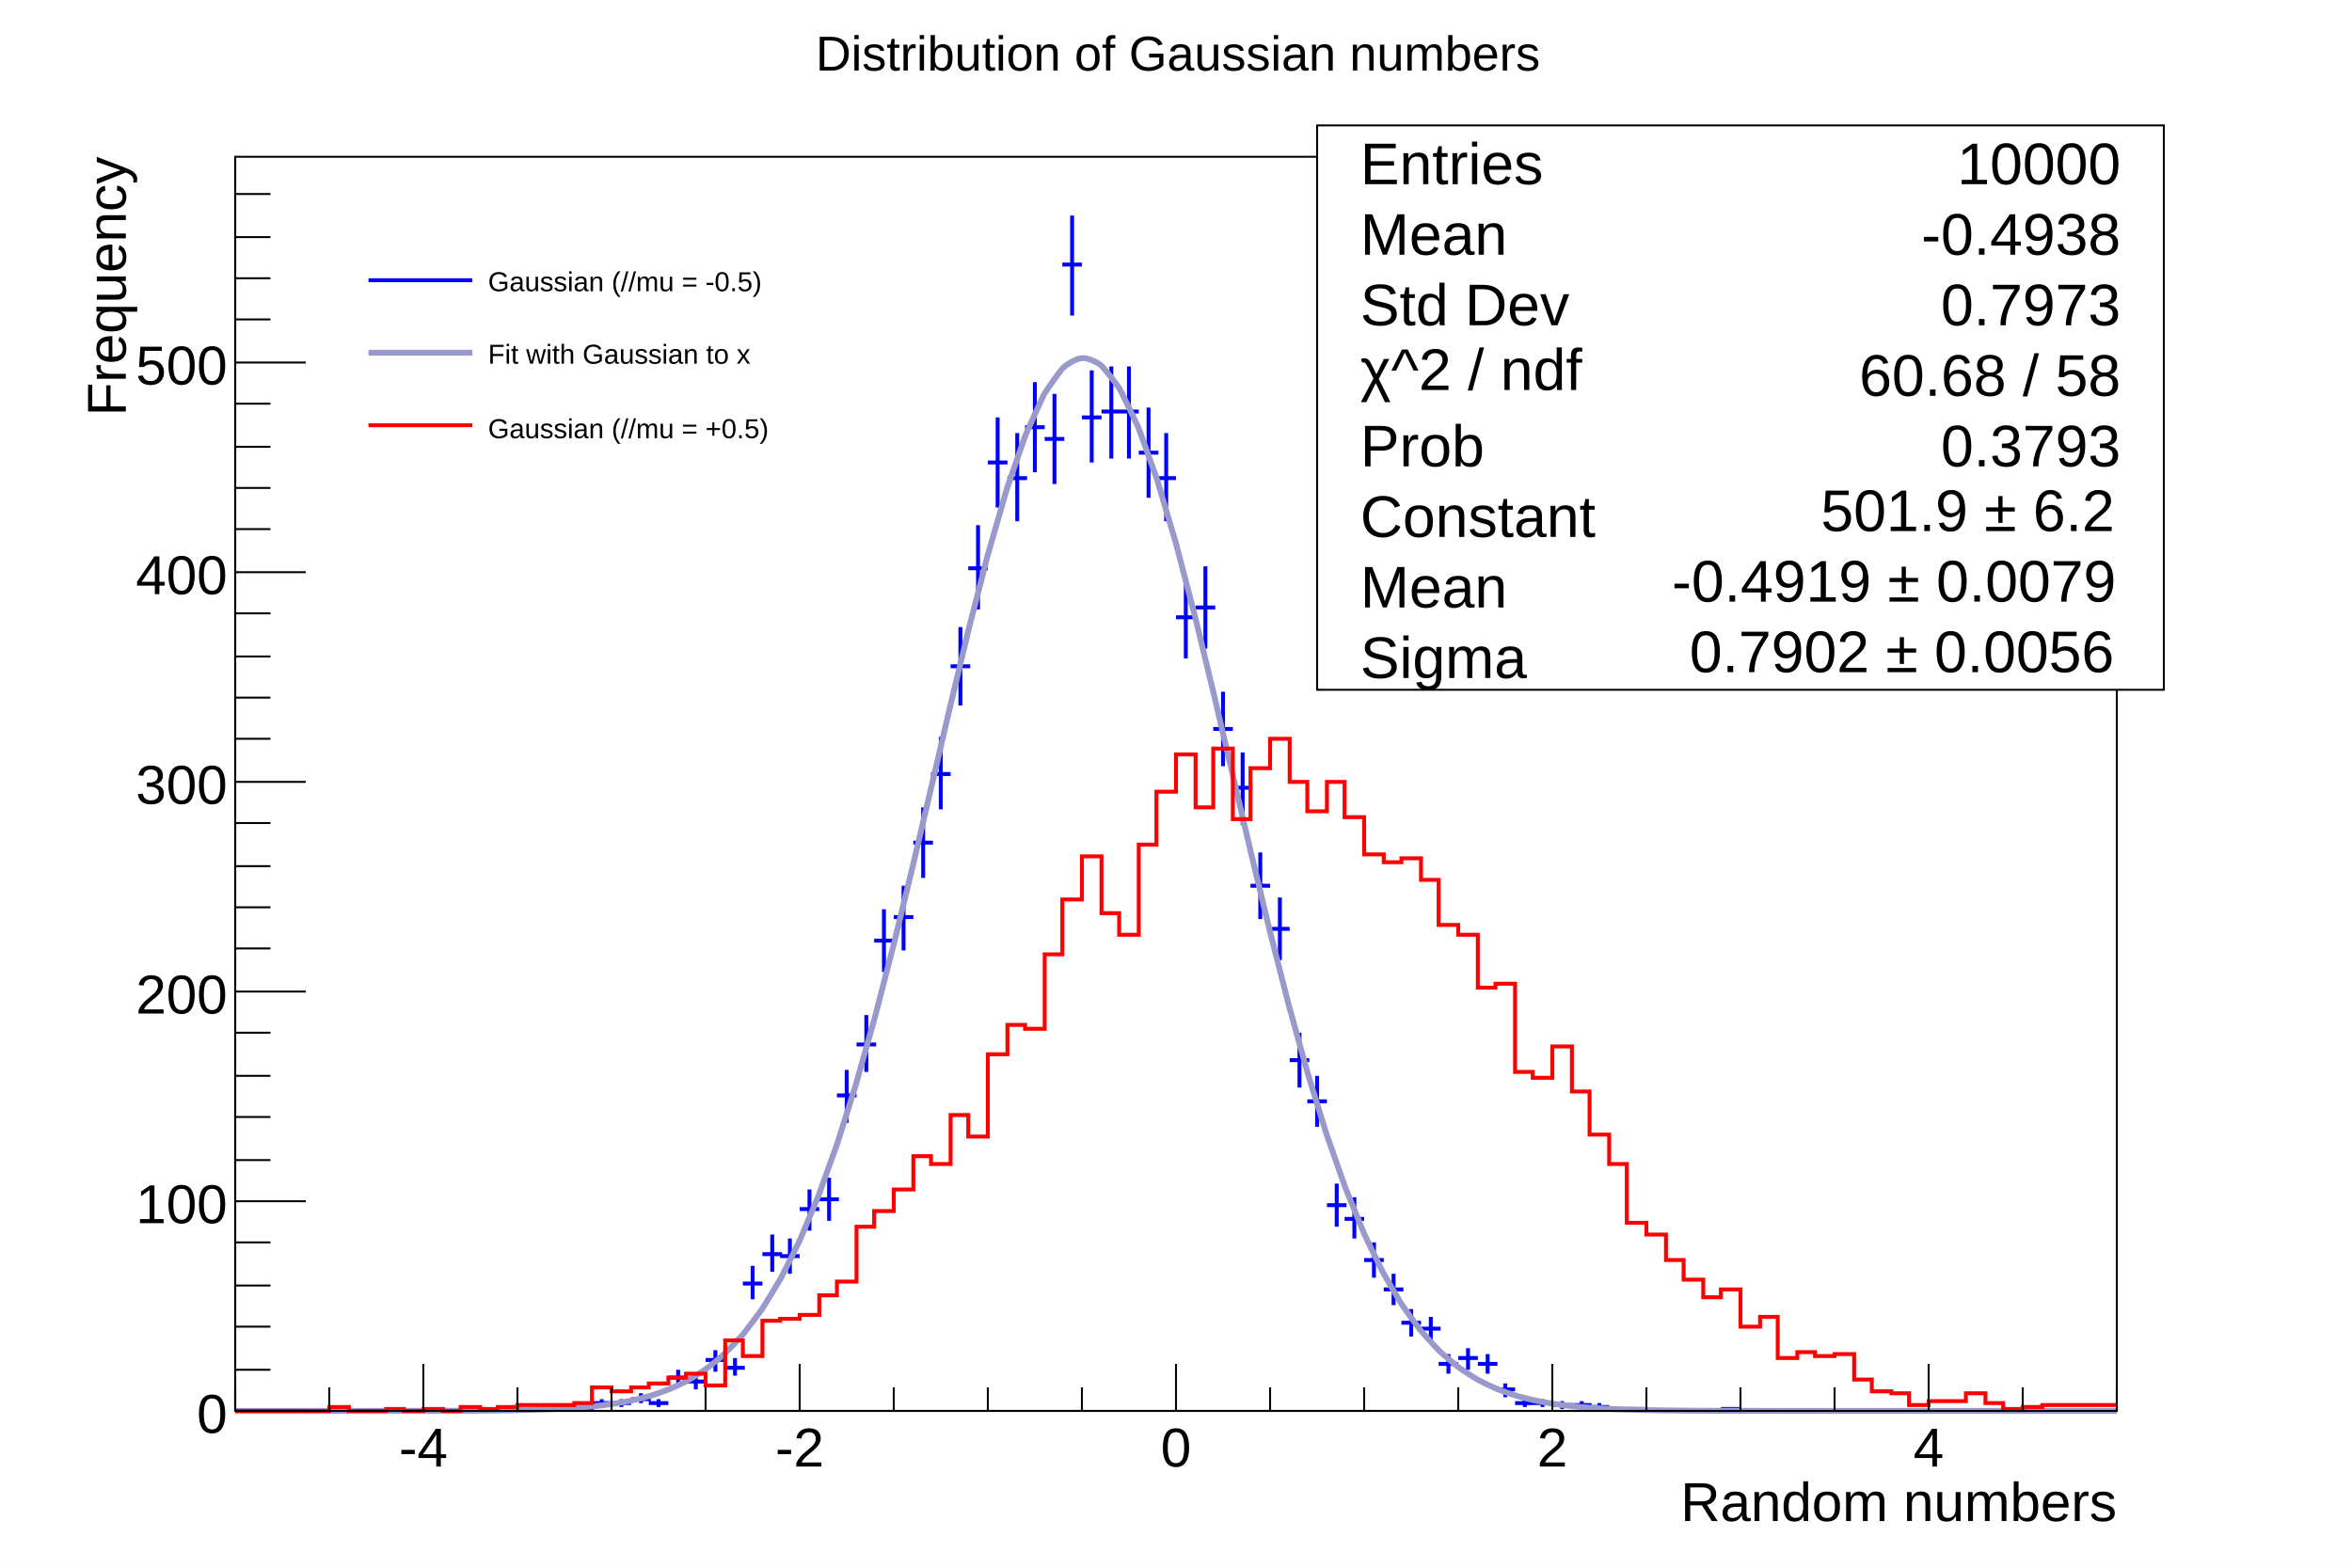
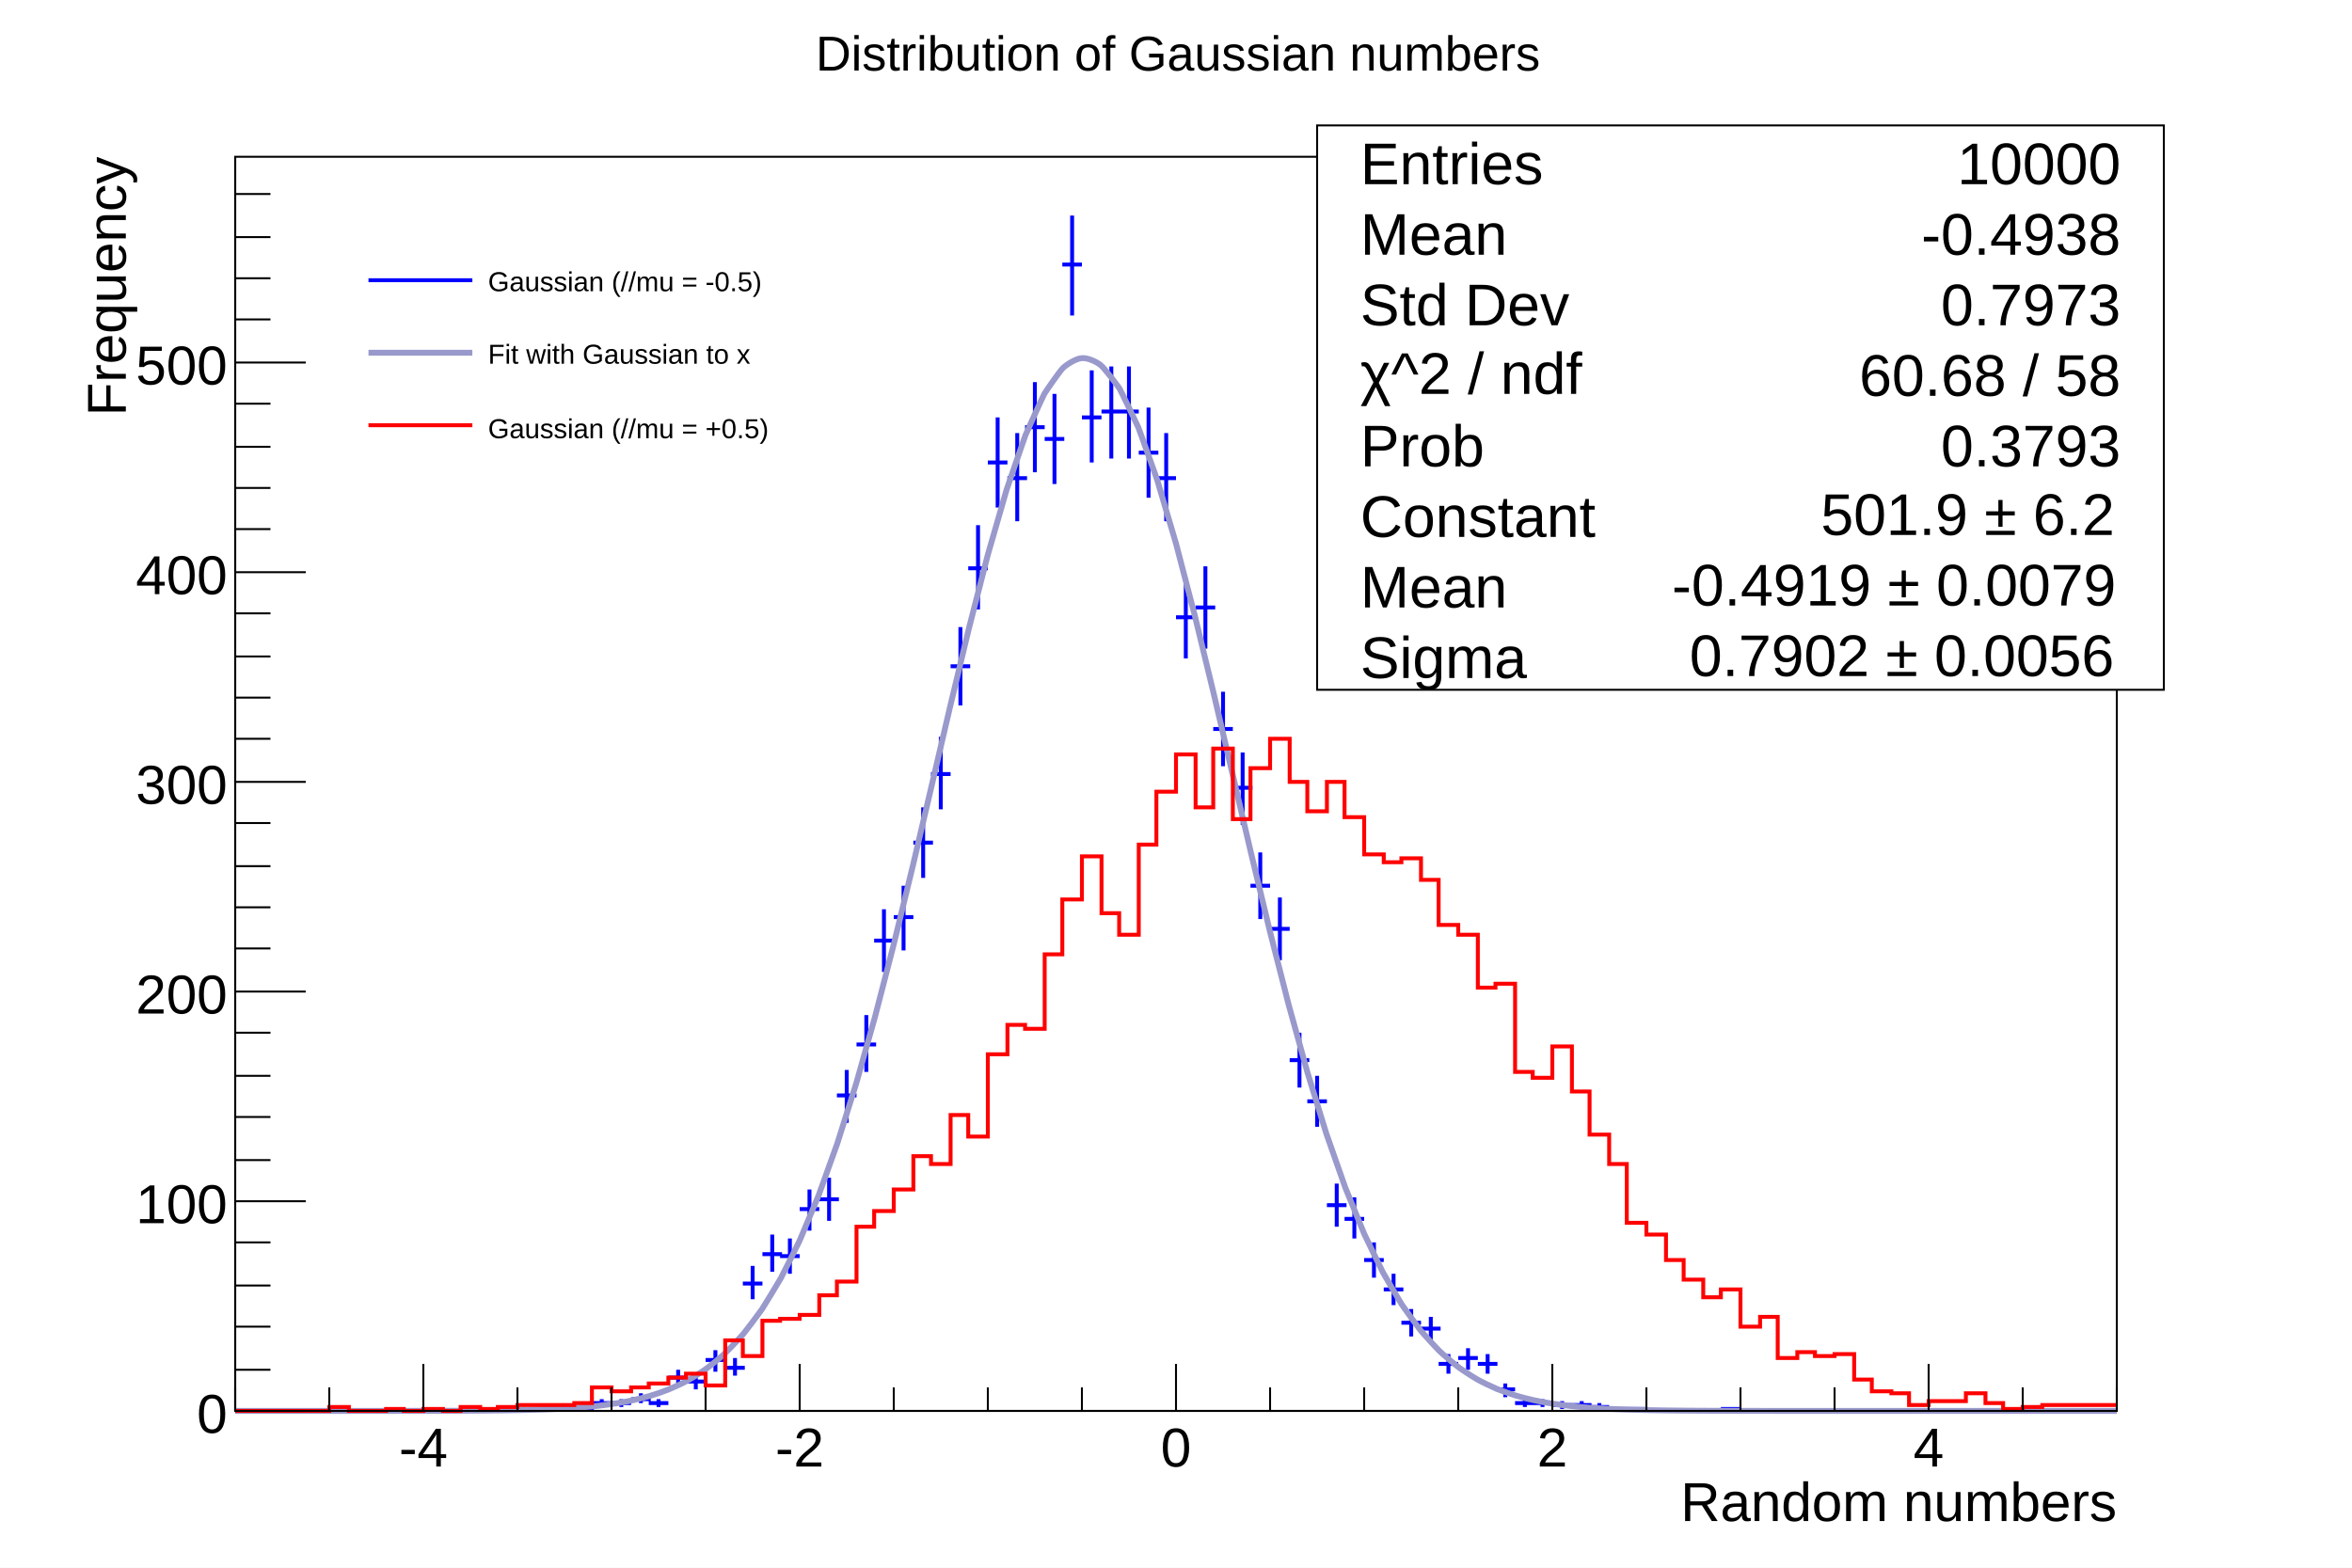
<svg xmlns="http://www.w3.org/2000/svg" viewBox="0 0 1200 800" preserveAspectRatio="none" width="1200" height="800">
  <path d="M0,0H1200V800H0Z" style="fill: white;" />
  <g>
    <g transform="translate(120,80)">
      <path d="M0,0H960V640H0Z" style="fill: white; stroke: black; stroke-width: 1;" />
      <g clip-path="path('M0,0H960V640H0Z')">
        <g>
          <path d="M115,639h10M120,638v2M154,639h10M159,638v2M163,639h10M168,638v2M173,639h10M178,638v2M182,636h10M187,634v4M192,636h10M197,634v4M202,634h10M207,631v5M211,636h10M216,634v4M221,623h10M226,619v8M230,625h10M235,621v8M240,614h10M245,609v11M250,618h10M255,613v9M259,575h10M264,566v17M269,560h10M274,550v19M278,561h10M283,552v18M288,537h10M293,527v21M298,532h10M303,521v22M307,479h10M312,466v27M317,453h10M322,438v29M326,400h10M331,384v32M336,388h10M341,372v33M346,350h10M351,332v36M355,315h10M360,296v37M365,260h10M370,240v40M374,210h10M379,188v43M384,156h10M389,133v46M394,164h10M399,141v45M403,138h10M408,115v46M413,144h10M418,121v46M422,55h10M427,30v51M432,133h10M437,109v47M442,130h10M447,107v47M451,130h10M456,107v47M461,151h10M466,128v46M470,164h10M475,141v45M480,235h10M485,215v41M490,230h10M495,209v42M499,292h10M504,273v38M509,322h10M514,304v37M518,372h10M523,355v34M528,394h10M533,378v32M538,461h10M543,447v28M547,482h10M552,469v26M557,535h10M562,524v22M566,542h10M571,531v21M576,563h10M581,554v18M586,578h10M591,570v16M595,595h10M600,588v14M605,598h10M610,592v13M614,616h10M619,611v10M624,613h10M629,608v11M634,616h10M639,611v10M643,629h10M648,626v7M653,636h10M658,634v4M662,636h10M667,634v4M672,637h10M677,635v4M682,637h10M687,635v4M691,638h10M696,636v3M701,639h10M706,638v2M710,639h10M715,638v2M758,639h10M763,638v2" style="stroke: blue; stroke-width: 2;" />
        </g>
        <g>
          <path d="M0,640C1.6,640,6.4,640,9.6,640S16,640,19.2,640S25.6,640,28.8,640S35.2,640,38.4,640S44.8,640,48,640S54.4,640,57.6,640S64,640,67.2,640S73.6,639.99,76.8,639.99S83.2,639.99,86.4,639.98S92.8,639.98,96,639.97S102.4,639.96,105.6,639.95S112,639.93,115.2,639.92S121.6,639.88,124.8,639.86S131.2,639.81,134.4,639.77S140.8,639.68,144,639.62S150.4,639.48,153.6,639.38S160.01,639.18,163.2,639.03S169.62,638.71,172.8,638.49S179.23,638.01,182.4,637.68S188.87,636.98,192,636.51S198.54,635.48,201.6,634.83S208.26,633.32,211.2,632.46S218.05,630.28,220.8,629.17S227.93,626.04,230.4,624.7S237.89,620.24,240,618.73S247.89,612.49,249.6,610.89S257.87,602.38,259.2,600.8S267.8,589.53,268.8,588.05S277.66,573.6,278.4,572.25S287.45,554.26,288,553.05S297.18,531.26,297.6,530.18S306.88,504.47,307.2,503.5S316.54,473.91,316.8,473.03S326.18,439.81,326.4,439.01S335.81,402.65,336,401.89S345.43,363.13,345.6,362.41S355.03,322.22,355.2,321.51S364.63,281.12,364.8,280.4S374.21,241.18,374.4,240.43S383.78,203.88,384,203.07S393.31,170.72,393.6,169.81S402.77,143.14,403.2,142.05S412.04,122.4,412.8,121.04S420.72,109.33,422.4,107.73S428.82,102.98,432,102.75S439.67,104.77,441.6,106.34S450.35,116.91,451.2,118.33S460.33,137.02,460.8,138.15S470.1,163.95,470.4,164.89S479.77,196.52,480,197.35S489.41,233.38,489.6,234.14S499.03,273.07,499.2,273.79S508.63,314.1,508.8,314.81S518.23,355.11,518.4,355.83S527.81,394.86,528,395.61S537.39,432.37,537.6,433.17S546.95,466.87,547.2,467.73S556.49,497.85,556.8,498.8S566,525.05,566.4,526.11S575.47,548.4,576,549.59S584.89,568.05,585.6,569.37S594.25,584.24,595.2,585.7S603.53,597.35,604.8,598.92S612.76,607.81,614.4,609.41S621.95,616.05,624,617.59S631.18,622.46,633.6,623.84S640.49,627.38,643.2,628.53S649.88,631.08,652.8,631.99S659.35,633.82,662.4,634.5S668.88,635.79,672,636.28S678.44,637.18,681.6,637.52S688.02,638.14,691.2,638.38S697.61,638.79,700.8,638.95S707.2,639.23,710.4,639.34S716.8,639.52,720,639.59S726.4,639.7,729.6,639.75S736,639.82,739.2,639.85S745.6,639.89,748.8,639.91S755.2,639.94,758.4,639.95S764.8,639.96,768,639.97S774.4,639.98,777.6,639.98S784,639.99,787.2,639.99S793.6,639.99,796.8,639.99S803.2,640,806.4,640S812.8,640,816,640S822.4,640,825.6,640S832,640,835.2,640S841.6,640,844.8,640S851.2,640,854.4,640S860.8,640,864,640S870.4,640,873.6,640S880,640,883.2,640S889.6,640,892.8,640S899.2,640,902.4,640S908.8,640,912,640S918.4,640,921.6,640S928,640,931.2,640S937.6,640,940.8,640S947.2,640,950.4,640S958.4,640,960,640" style="fill: none; stroke: rgb(153,153,204); stroke-width: 3;" />
        </g>
        <g>
          <path d="M0,640h48v-2h10v2h19v-1h9v1h10v-1h10v1h9v-2h10v1h9v-1h10v-1h29v-1h9v-8h10v2h10v-2h9v-2h10v-3h9v-2h10v6h10v-23h9v8h10v-18h9v-1h10v-2h10v-10h9v-7h10v-28h9v-8h10v-11h10v-17h9v4h10v-25h9v11h10v-42h10v-15h9v2h10v-38h9v-28h10v-22h10v29h9v11h10v-46h9v-27h10v-19h10v27h9v-30h10v36h9v-26h10v-15h10v22h9v15h10v-15h9v18h10v19h10v4h9v-2h10v11h9v23h10v5h10v27h9v-2h10v45h9v3h10v-16h10v23h9v22h10v15h9v30h10v6h10v13h9v10h10v9h9v-4h10v19h10v-5h9v21h10v-3h9v2h10v-1h10v13h9v6h10v1h9v6h10v-2h19v-4h10v5h9v3h10v-1h10v-1h38" style="stroke-linejoin: miter; stroke: red; stroke-width: 2; fill: none;" />
        </g>
      </g>
      <g>
        <g transform="translate(0,640)">
          <path d="M0,0h960" style="stroke: black; stroke-width: 1;" />
          <path d="M0,-12v12m48,-12v12m48,-24v24m48,-12v12m48,-12v12m48,-12v12m48,-24v24m48,-12v12m48,-12v12m48,-12v12m48,-24v24m48,-12v12m48,-12v12m48,-12v12m48,-24v24m48,-12v12m48,-12v12m48,-12v12m48,-24v24m48,-12v12m48,-12v12" style="stroke: black; stroke-width: 1;" />
          <g font-family="Arial" font-size="28" space="preserve">
            <text fill="black" text-anchor="middle" dy=".8em" transform="translate(96,6)">
       -4
      </text>
            <text fill="black" text-anchor="middle" dy=".8em" transform="translate(288,6)">
       -2
      </text>
            <text fill="black" text-anchor="middle" dy=".8em" transform="translate(480,6)">
       0
      </text>
            <text fill="black" text-anchor="middle" dy=".8em" transform="translate(672,6)">
       2
      </text>
            <text fill="black" text-anchor="middle" dy=".8em" transform="translate(864,6)">
       4
      </text>
          </g>
          <g font-family="Arial" font-size="28" space="preserve" transform="translate(960,45)">
            <text fill="black" text-anchor="end" dy=".4em">
       Random numbers
      </text>
          </g>
        </g>
        <g>
          <path d="M0,0v640" style="stroke: black; stroke-width: 1;" />
          <path d="M36,640h-36m18,-21h-18m18,-22h-18m18,-21h-18m18,-22h-18m36,-21h-36m18,-21h-18m18,-22h-18m18,-21h-18m18,-22h-18m36,-21h-36m18,-22h-18m18,-21h-18m18,-21h-18m18,-22h-18m36,-21h-36m18,-22h-18m18,-21h-18m18,-21h-18m18,-22h-18m36,-21h-36m18,-22h-18m18,-21h-18m18,-21h-18m18,-22h-18m36,-21h-36m18,-22h-18m18,-21h-18m18,-21h-18m18,-22h-18" style="stroke: black; stroke-width: 1;" />
          <g font-family="Arial" font-size="28" space="preserve">
            <text fill="black" text-anchor="end" dy=".4em" transform="translate(-4,640)">
       0
      </text>
            <text fill="black" text-anchor="end" dy=".4em" transform="translate(-4,533)">
       100
      </text>
            <text fill="black" text-anchor="end" dy=".4em" transform="translate(-4,426)">
       200
      </text>
            <text fill="black" text-anchor="end" dy=".4em" transform="translate(-4,319)">
       300
      </text>
            <text fill="black" text-anchor="end" dy=".4em" transform="translate(-4,212)">
       400
      </text>
            <text fill="black" text-anchor="end" dy=".4em" transform="translate(-4,105)">
       500
      </text>
          </g>
          <g font-family="Arial" font-size="28" space="preserve" transform="translate(-67,0)">
            <text fill="black" text-anchor="end" dy=".4em" transform=" rotate(270)">
       Frequency
      </text>
          </g>
        </g>
      </g>
    </g>
    <g transform="translate(180,120)" font-family="Arial" font-size="14" space="preserve">
      <path d="M0,0H276V120H0Z" style="fill: white; stroke: white; stroke-width: 1;" />
      <path d="M8,23H61" style="stroke: blue; stroke-width: 2;" />
      <text fill="black" text-anchor="start" dy=".4em" transform="translate(69,23)">
    Gaussian (//mu = -0.5)
   </text>
      <path d="M8,60H61" style="stroke: rgb(153,153,204); stroke-width: 3;" />
      <text fill="black" text-anchor="start" dy=".4em" transform="translate(69,60)">
    Fit with Gaussian to x
   </text>
      <path d="M8,97H61" style="stroke: red; stroke-width: 2;" />
      <text fill="black" text-anchor="start" dy=".4em" transform="translate(69,98)">
    Gaussian (//mu = +0.5)
   </text>
    </g>
    <g transform="translate(354,4)" font-family="Arial" font-size="25" space="preserve">
      <path d="M0,0H493V44H0Z" style="fill: none;" />
      <text fill="black" text-anchor="middle" dy=".4em" transform="translate(247,22)">
    Distribution of Gaussian numbers
   </text>
    </g>
    <g transform="translate(672,64)" font-family="Arial" font-size="30" space="preserve">
      <path d="M0,0H432V288H0Z" style="fill: white; stroke: black; stroke-width: 1;" />
      <text fill="black" text-anchor="start" dy=".4em" transform="translate(22,18)">
    Entries
   </text>
      <text fill="black" text-anchor="end" dy=".4em" transform="translate(410,18)">
    10000
   </text>
      <text fill="black" text-anchor="start" dy=".4em" transform="translate(22,54)">
    Mean
   </text>
      <text fill="black" text-anchor="end" dy=".4em" transform="translate(410,54)">
    -0.4938
   </text>
      <text fill="black" text-anchor="start" dy=".4em" transform="translate(22,90)">
    Std Dev
   </text>
      <text fill="black" text-anchor="end" dy=".4em" transform="translate(410,90)">
    0.7973
   </text>
      <text fill="black" text-anchor="end" dy=".4em" transform="translate(410,126)">
    60.68 / 58
   </text>
      <text fill="black" text-anchor="start" dy=".4em" transform="translate(22,162)">
    Prob
   </text>
      <text fill="black" text-anchor="end" dy=".4em" transform="translate(410,162)">
    0.3793
   </text>
      <text fill="black" text-anchor="start" dy=".4em" transform="translate(22,198)">
    Constant
   </text>
      <text fill="black" text-anchor="start" dy=".4em" transform="translate(22,234)">
    Mean
   </text>
      <text fill="black" text-anchor="start" dy=".4em" transform="translate(22,270)">
    Sigma
   </text>
-       <g transform="translate(22,135)">
+       <g transform="translate(22,137)">
        <text font-family="Arial" fill="black" font-size="30">
     χ^2 / ndf
    </text>
      </g>
-       <g transform="translate(257,207)">
+       <g transform="translate(257,209)">
        <text font-family="Arial" fill="black" font-size="30">
     501.9 ± 6.2
    </text>
      </g>
-       <g transform="translate(181,243)">
+       <g transform="translate(181,245)">
        <text font-family="Arial" fill="black" font-size="30">
     -0.4919 ± 0.0079
    </text>
      </g>
-       <g transform="translate(190,279)">
+       <g transform="translate(190,281)">
        <text font-family="Arial" fill="black" font-size="30">
     0.7902 ± 0.0056
    </text>
      </g>
    </g>
  </g>
</svg>
